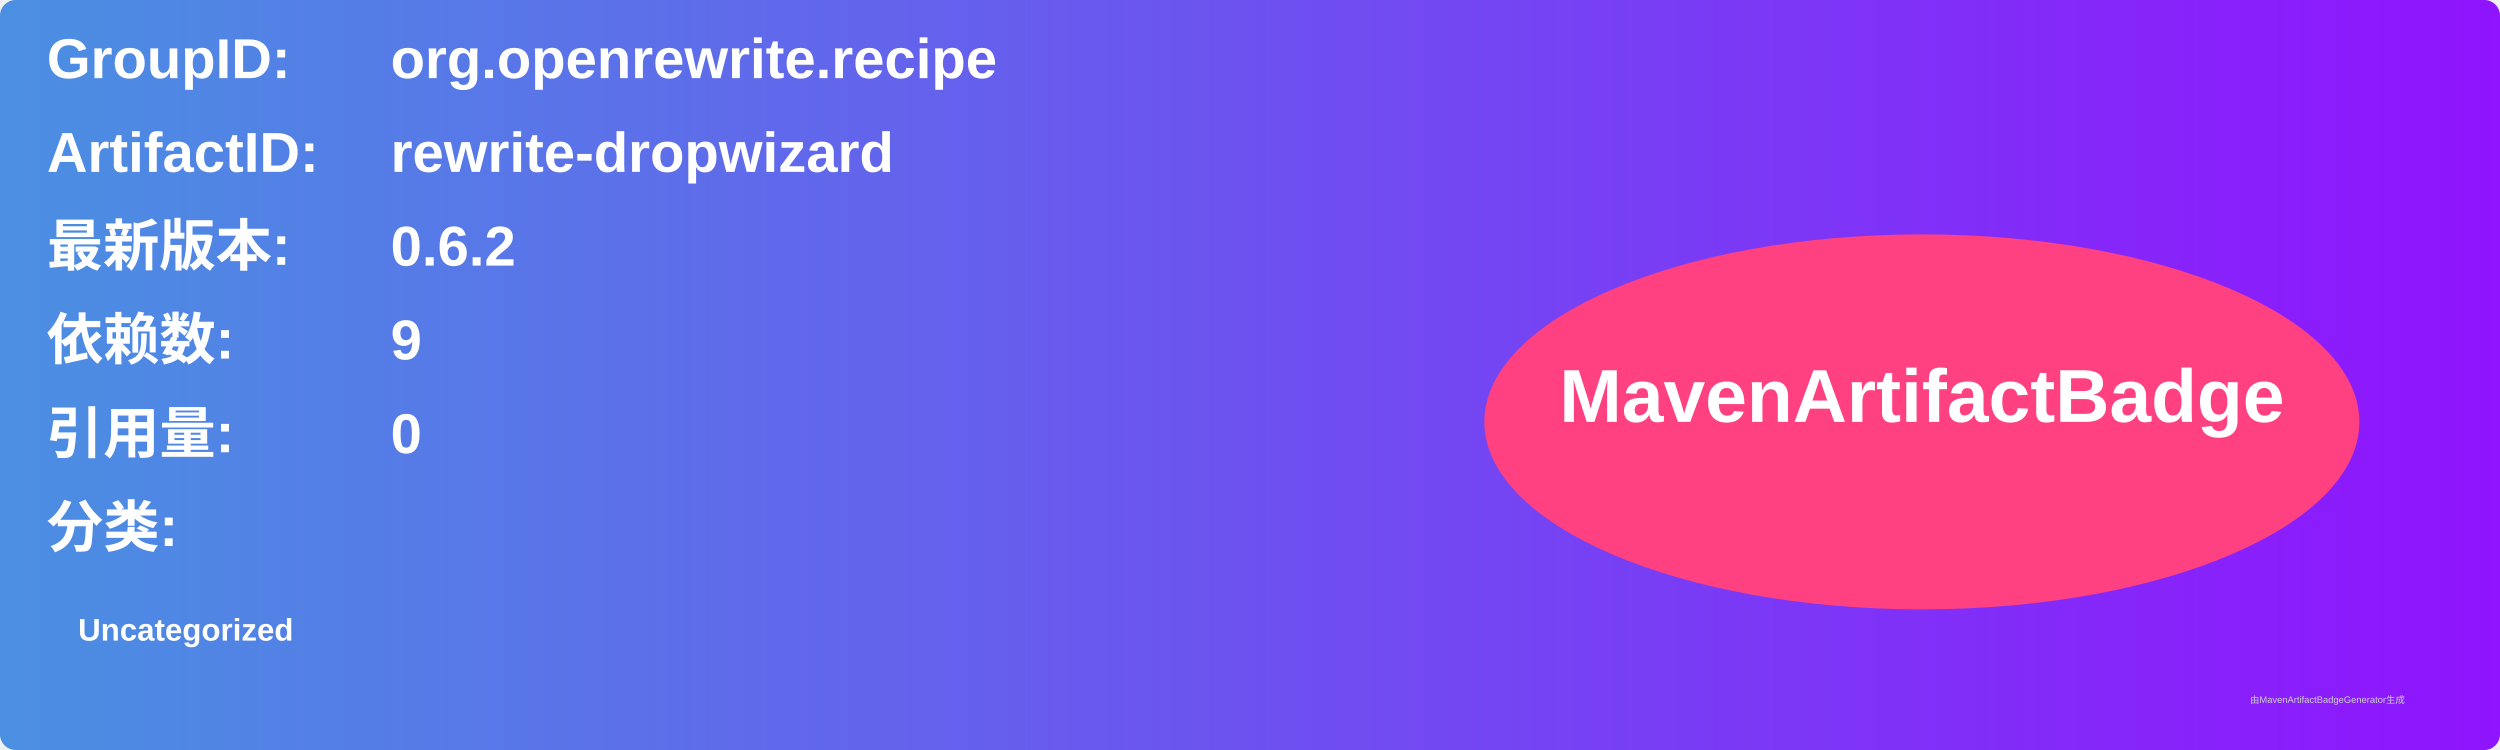
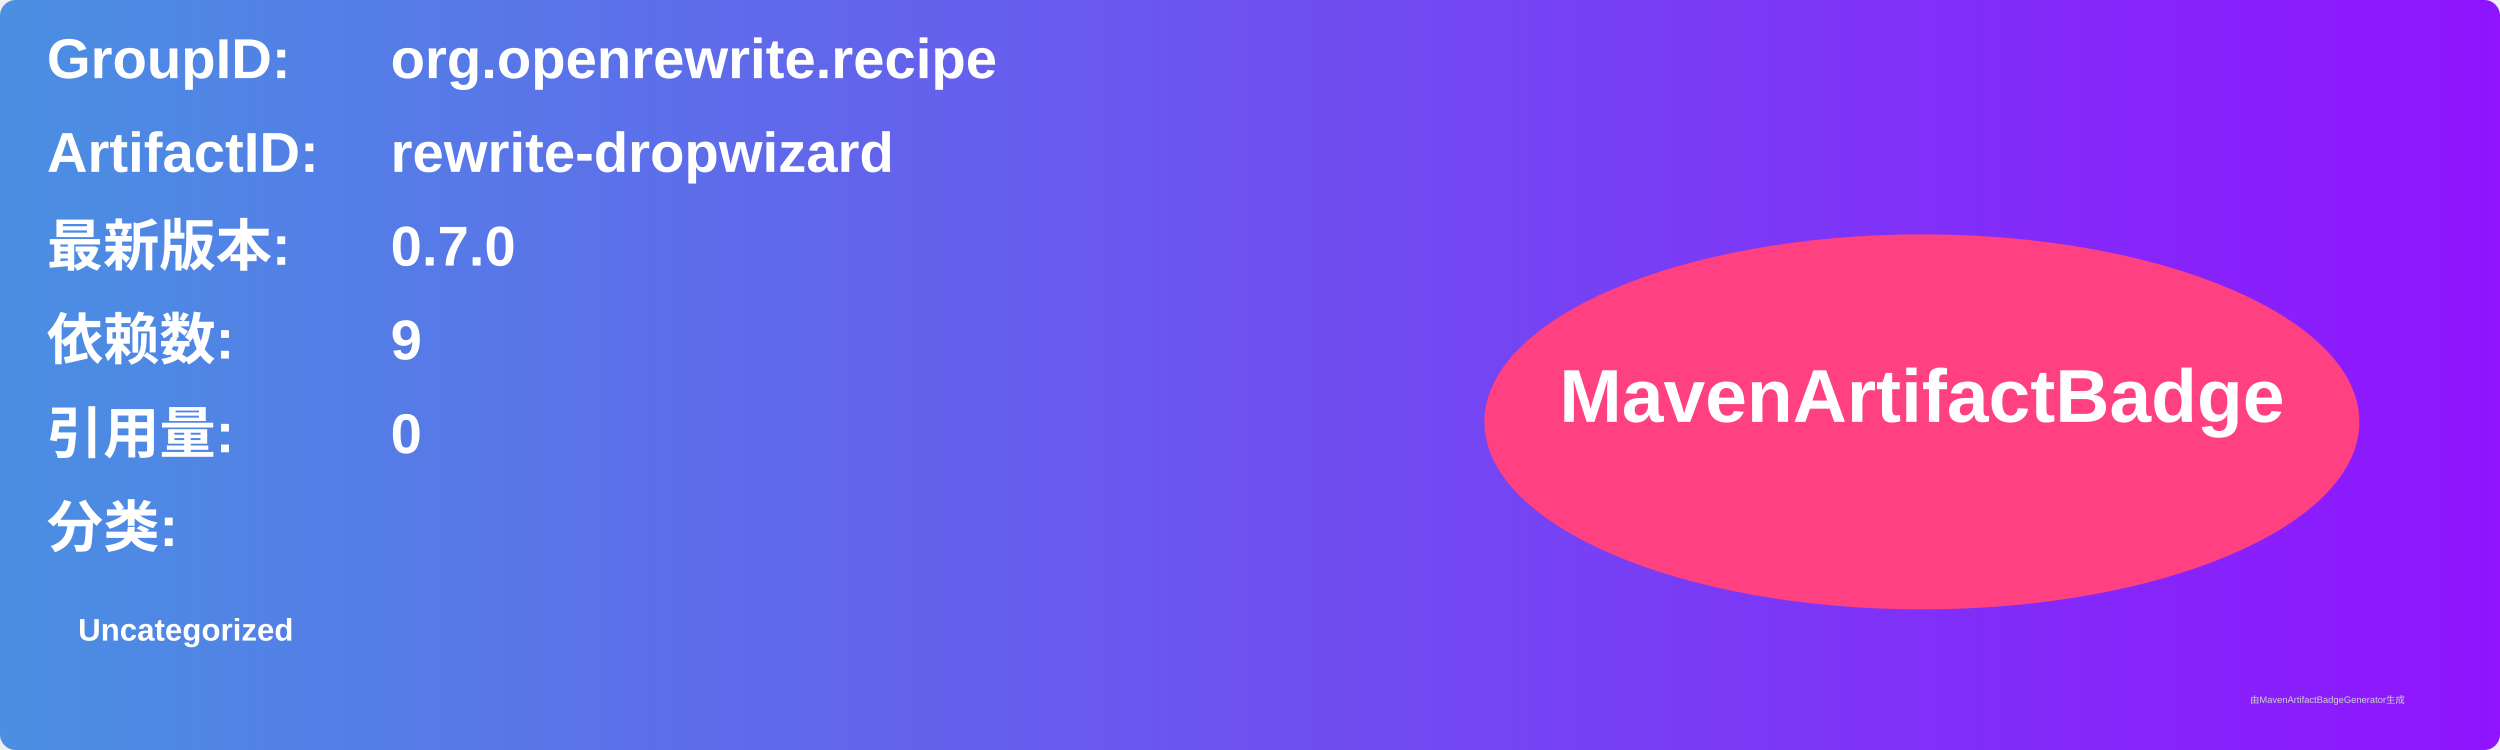
<svg xmlns="http://www.w3.org/2000/svg" width="800" height="240" viewBox="0 0 800 240">
  <linearGradient id="grad" x1="0%" y1="0%" x2="100%" y2="0%">
    <stop offset="0%" stop-color="#4a90e2" />
    <stop offset="100%" stop-color="#9013fe" />
  </linearGradient>
  <rect width="100%" height="100%" rx="5" ry="5" fill="url(#grad)" />
  <g transform="translate(15, 15)">
    <text x="0" y="10" font-family="Arial" font-size="18" fill="white" font-weight="bold" width="260">GroupID:</text>
    <text x="110" y="10" font-family="Arial" font-size="18" fill="white" font-weight="bold" width="460">org.openrewrite.recipe</text>
    <text x="0" y="40" font-family="Arial" font-size="18" fill="white" font-weight="bold" width="260">ArtifactID:</text>
    <text x="110" y="40" font-family="Arial" font-size="18" fill="white" font-weight="bold" width="460">rewrite-dropwizard</text>
    <text x="0" y="70" font-family="Arial" font-size="18" fill="white" font-weight="bold">最新版本:</text>
    <text x="110" y="70" font-family="Arial" font-size="18" fill="white" font-weight="bold">
-       <tspan font-weight="bold">0.6.2</tspan>
+       <tspan font-weight="bold">0.7.0</tspan>
    </text>
    <text x="0" y="100" font-family="Arial" font-size="18" fill="white" font-weight="bold">依赖数: </text>
    <text x="110" y="100" font-family="Arial" font-size="18" fill="white">
      <tspan font-weight="bold">9</tspan>
    </text>
    <text x="0" y="130" font-family="Arial" font-size="18" fill="white" font-weight="bold">引用量: </text>
    <text x="110" y="130" font-family="Arial" font-size="18" fill="white">
      <tspan font-weight="bold">0</tspan>
    </text>
    <text x="0" y="160" font-family="Arial" font-size="18" fill="white" font-weight="bold">分类:</text>
    <text x="10" y="190" font-family="Arial" font-size="10" fill="white">
      <tspan font-weight="bold">Uncategorized</tspan>
    </text>
    <ellipse cx="600" cy="120" rx="140" ry="60" fill="#ff4081" />
    <text x="600" y="120" text-anchor="middle" font-family="Arial" font-size="24" fill="white" font-weight="bold">MavenArtifactBadge</text>
  </g>
  <text x="720" y="225" font-family="Arial" font-size="3" fill="#d0d0d0">由MavenArtifactBadgeGenerator生成</text>
</svg>
